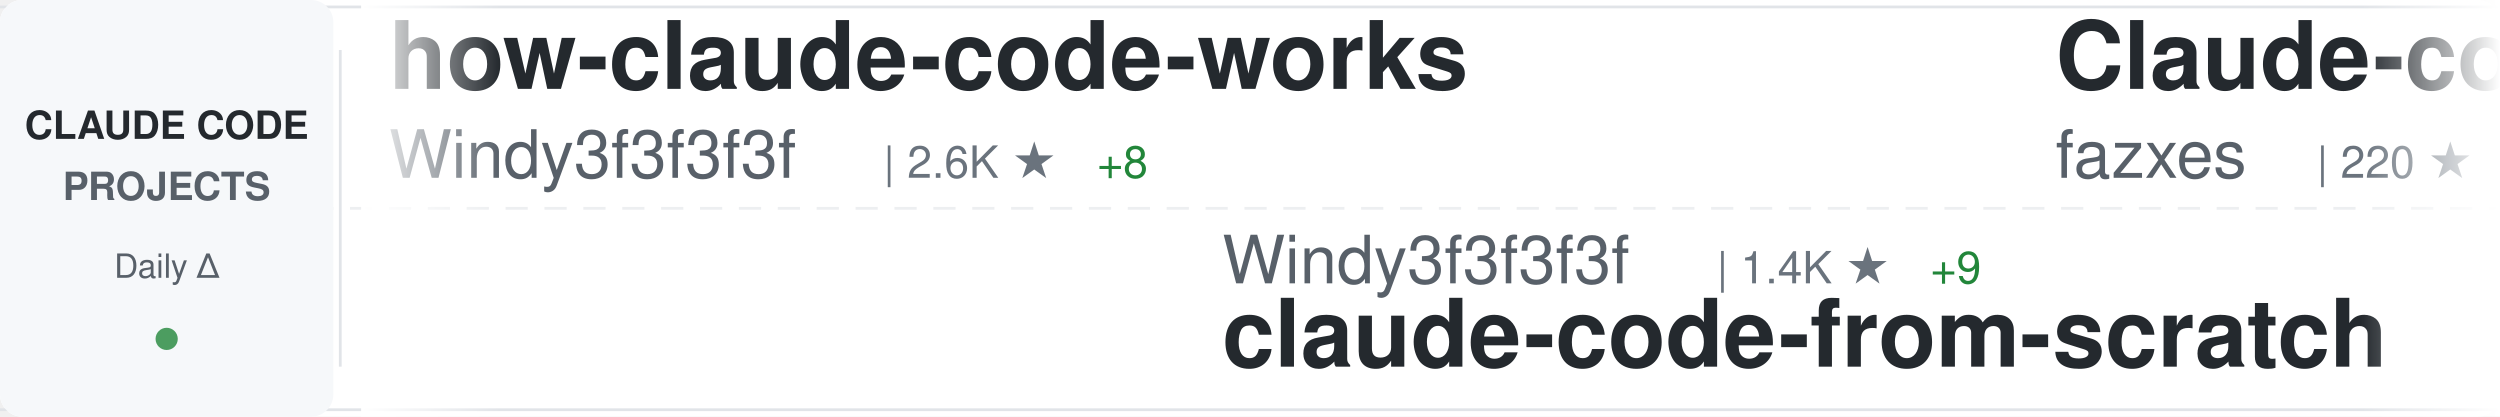
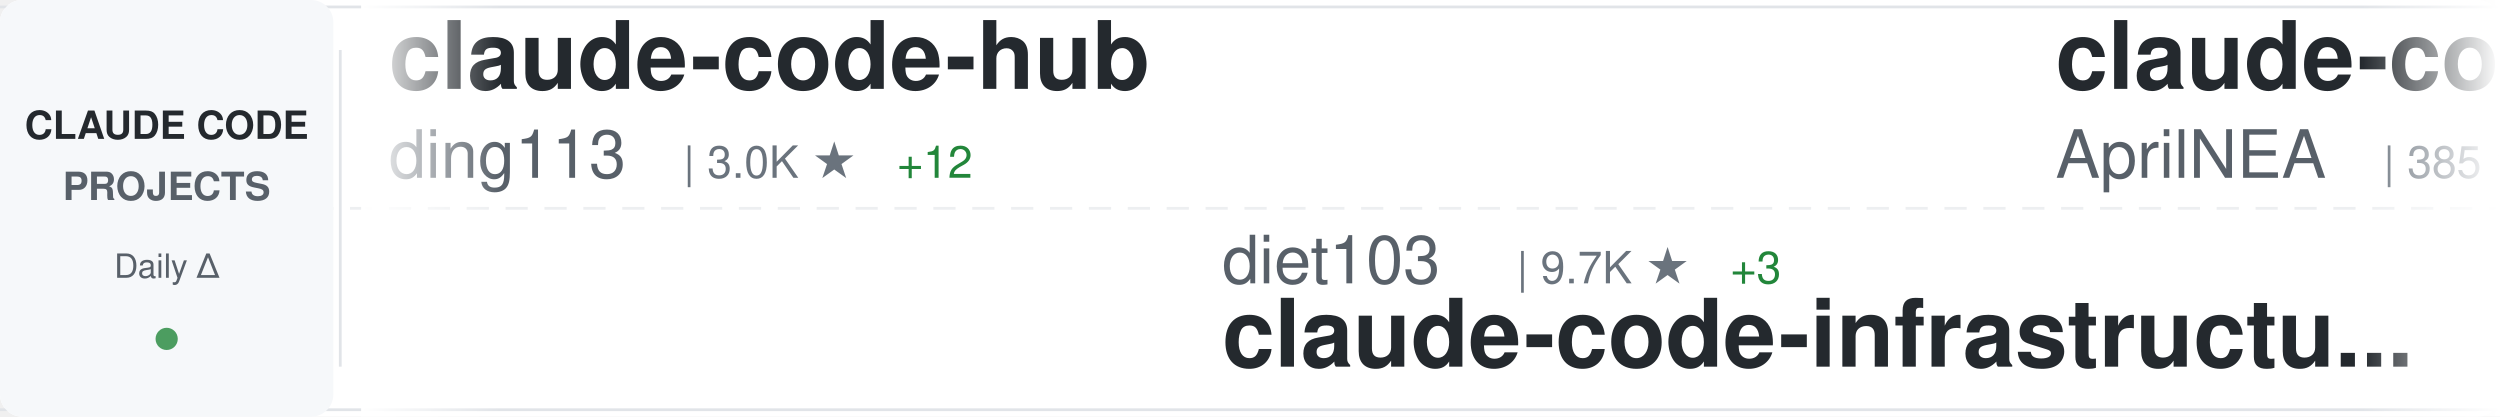
<svg xmlns="http://www.w3.org/2000/svg" width="900" height="150">
  <defs>
    <linearGradient id="awesomeLeftFade" x1="0%" y1="0%" x2="100%" y2="0%">
      <stop offset="0%" style="stop-color:#ffffff;stop-opacity:1" />
      <stop offset="100%" style="stop-color:#ffffff;stop-opacity:0" />
    </linearGradient>
    <linearGradient id="awesomeRightFade" x1="0%" y1="0%" x2="100%" y2="0%">
      <stop offset="0%" style="stop-color:#ffffff;stop-opacity:0" />
      <stop offset="100%" style="stop-color:#ffffff;stop-opacity:1" />
    </linearGradient>
  </defs>
  <rect width="900" height="150" fill="#ffffff" rx="8" />
  <rect x="0" y="2" width="900" height="1" fill="#e1e4e8" />
  <rect x="0" y="147" width="900" height="1" fill="#e1e4e8" />
  <line x1="0" y1="75" x2="900" y2="75" stroke="#e1e4e8" stroke-width="1" stroke-dasharray="8 6" opacity="0.6" />
  <rect x="0" y="0" width="120" height="150" fill="#f6f8fa" rx="8" />
  <text x="60" y="50" font-family="-apple-system, BlinkMacSystemFont, 'Segoe UI', Helvetica, Arial, sans-serif" font-size="14" font-weight="600" fill="#24292e" text-anchor="middle">CLAUDE CODE</text>
  <text x="60" y="72" font-family="-apple-system, BlinkMacSystemFont, 'Segoe UI', Helvetica, Arial, sans-serif" font-size="14" font-weight="600" fill="#586069" text-anchor="middle">PROJECTS</text>
  <text x="60" y="100" font-family="-apple-system, BlinkMacSystemFont, 'Segoe UI', Helvetica, Arial, sans-serif" font-size="12" font-weight="500" fill="#586069" text-anchor="middle">Daily Δ</text>
  <circle cx="60" cy="122" r="4" fill="#22863a" opacity="0.8" />
  <rect x="122" y="18" width="1" height="114" fill="#e1e4e8" />
  <clipPath id="awesomeTickerClip">
    <rect x="130" y="0" width="770" height="150" />
  </clipPath>
  <g clip-path="url(#awesomeTickerClip)">
    <g id="awesomeTickerItems">
      <animateTransform attributeName="transform" attributeType="XML" type="translate" from="0 0" to="-3000 0" dur="54s" repeatCount="indefinite" />
      <g transform="translate(0, 0)">
-         <text x="140" y="32" font-family="-apple-system, BlinkMacSystemFont, 'Segoe UI', Helvetica, Arial, sans-serif" font-size="34" font-weight="600" fill="#24292e">how-claude-code-works</text>
-         <text x="140" y="64" font-family="-apple-system, BlinkMacSystemFont, 'Segoe UI', Helvetica, Arial, sans-serif" font-size="24" font-weight="400" fill="#586069">Windy3f3f3f3f</text>
-         <text x="318" y="64" font-family="-apple-system, BlinkMacSystemFont, 'Segoe UI', Helvetica, Arial, sans-serif" font-size="16" font-weight="500" fill="#6a737d">| 2.6K ★</text>
-         <text x="395" y="64" font-family="-apple-system, BlinkMacSystemFont, 'Segoe UI', Helvetica, Arial, sans-serif" font-size="16" font-weight="500" fill="#22863a"> +8</text>
+         <text x="140" y="32" font-family="-apple-system, BlinkMacSystemFont, 'Segoe UI', Helvetica, Arial, sans-serif" font-size="34" font-weight="600" fill="#24292e">claude-code-hub</text>
+         <text x="140" y="64" font-family="-apple-system, BlinkMacSystemFont, 'Segoe UI', Helvetica, Arial, sans-serif" font-size="24" font-weight="400" fill="#586069">ding113</text>
+         <text x="246" y="64" font-family="-apple-system, BlinkMacSystemFont, 'Segoe UI', Helvetica, Arial, sans-serif" font-size="16" font-weight="500" fill="#6a737d">| 3.0K ★</text>
+         <text x="323" y="64" font-family="-apple-system, BlinkMacSystemFont, 'Segoe UI', Helvetica, Arial, sans-serif" font-size="16" font-weight="500" fill="#22863a"> +12</text>
      </g>
      <g transform="translate(300, 0)">
-         <text x="140" y="102" font-family="-apple-system, BlinkMacSystemFont, 'Segoe UI', Helvetica, Arial, sans-serif" font-size="24" font-weight="400" fill="#586069">Windy3f3f3f3f</text>
-         <text x="318" y="102" font-family="-apple-system, BlinkMacSystemFont, 'Segoe UI', Helvetica, Arial, sans-serif" font-size="16" font-weight="500" fill="#6a737d">| 1.4K ★</text>
-         <text x="395" y="102" font-family="-apple-system, BlinkMacSystemFont, 'Segoe UI', Helvetica, Arial, sans-serif" font-size="16" font-weight="500" fill="#22863a"> +9</text>
-         <text x="140" y="132" font-family="-apple-system, BlinkMacSystemFont, 'Segoe UI', Helvetica, Arial, sans-serif" font-size="34" font-weight="600" fill="#24292e">claude-code-from-scratch</text>
+         <text x="140" y="102" font-family="-apple-system, BlinkMacSystemFont, 'Segoe UI', Helvetica, Arial, sans-serif" font-size="24" font-weight="400" fill="#586069">diet103</text>
+         <text x="246" y="102" font-family="-apple-system, BlinkMacSystemFont, 'Segoe UI', Helvetica, Arial, sans-serif" font-size="16" font-weight="500" fill="#6a737d">| 9.7K ★</text>
+         <text x="323" y="102" font-family="-apple-system, BlinkMacSystemFont, 'Segoe UI', Helvetica, Arial, sans-serif" font-size="16" font-weight="500" fill="#22863a"> +3</text>
+         <text x="140" y="132" font-family="-apple-system, BlinkMacSystemFont, 'Segoe UI', Helvetica, Arial, sans-serif" font-size="34" font-weight="600" fill="#24292e">claude-code-infrastructu...</text>
      </g>
      <g transform="translate(600, 0)">
-         <text x="140" y="32" font-family="-apple-system, BlinkMacSystemFont, 'Segoe UI', Helvetica, Arial, sans-serif" font-size="34" font-weight="600" fill="#24292e">Claude-code</text>
-         <text x="140" y="64" font-family="-apple-system, BlinkMacSystemFont, 'Segoe UI', Helvetica, Arial, sans-serif" font-size="24" font-weight="400" fill="#586069">fazxes</text>
-         <text x="234" y="64" font-family="-apple-system, BlinkMacSystemFont, 'Segoe UI', Helvetica, Arial, sans-serif" font-size="16" font-weight="500" fill="#6a737d">| 220 ★</text>
+         <text x="140" y="32" font-family="-apple-system, BlinkMacSystemFont, 'Segoe UI', Helvetica, Arial, sans-serif" font-size="34" font-weight="600" fill="#24292e">claude-code-source</text>
+         <text x="140" y="64" font-family="-apple-system, BlinkMacSystemFont, 'Segoe UI', Helvetica, Arial, sans-serif" font-size="24" font-weight="400" fill="#586069">AprilNEA</text>
+         <text x="258" y="64" font-family="-apple-system, BlinkMacSystemFont, 'Segoe UI', Helvetica, Arial, sans-serif" font-size="16" font-weight="500" fill="#6a737d">| 385 ★</text>
      </g>
      <g transform="translate(900, 0)">
-         <text x="140" y="102" font-family="-apple-system, BlinkMacSystemFont, 'Segoe UI', Helvetica, Arial, sans-serif" font-size="24" font-weight="400" fill="#586069">liuup</text>
-         <text x="222" y="102" font-family="-apple-system, BlinkMacSystemFont, 'Segoe UI', Helvetica, Arial, sans-serif" font-size="16" font-weight="500" fill="#6a737d">| 3.1K ★</text>
-         <text x="299" y="102" font-family="-apple-system, BlinkMacSystemFont, 'Segoe UI', Helvetica, Arial, sans-serif" font-size="16" font-weight="500" fill="#22863a"> +22</text>
-         <text x="140" y="132" font-family="-apple-system, BlinkMacSystemFont, 'Segoe UI', Helvetica, Arial, sans-serif" font-size="34" font-weight="600" fill="#24292e">claude-code-analysis</text>
+         <text x="140" y="102" font-family="-apple-system, BlinkMacSystemFont, 'Segoe UI', Helvetica, Arial, sans-serif" font-size="24" font-weight="400" fill="#586069">pedrohcgs</text>
+         <text x="270" y="102" font-family="-apple-system, BlinkMacSystemFont, 'Segoe UI', Helvetica, Arial, sans-serif" font-size="16" font-weight="500" fill="#6a737d">| 1.2K ★</text>
+         <text x="347" y="102" font-family="-apple-system, BlinkMacSystemFont, 'Segoe UI', Helvetica, Arial, sans-serif" font-size="16" font-weight="500" fill="#22863a"> +5</text>
+         <text x="140" y="132" font-family="-apple-system, BlinkMacSystemFont, 'Segoe UI', Helvetica, Arial, sans-serif" font-size="34" font-weight="600" fill="#24292e">claude-code-my-workflow</text>
      </g>
      <g transform="translate(1200, 0)">
-         <text x="140" y="32" font-family="-apple-system, BlinkMacSystemFont, 'Segoe UI', Helvetica, Arial, sans-serif" font-size="34" font-weight="600" fill="#24292e">claude-code-sub-agents</text>
-         <text x="140" y="64" font-family="-apple-system, BlinkMacSystemFont, 'Segoe UI', Helvetica, Arial, sans-serif" font-size="24" font-weight="400" fill="#586069">lst97</text>
-         <text x="222" y="64" font-family="-apple-system, BlinkMacSystemFont, 'Segoe UI', Helvetica, Arial, sans-serif" font-size="16" font-weight="500" fill="#6a737d">| 1.6K ★</text>
+         <text x="140" y="32" font-family="-apple-system, BlinkMacSystemFont, 'Segoe UI', Helvetica, Arial, sans-serif" font-size="34" font-weight="600" fill="#24292e">ClaudeCode</text>
+         <text x="140" y="64" font-family="-apple-system, BlinkMacSystemFont, 'Segoe UI', Helvetica, Arial, sans-serif" font-size="24" font-weight="400" fill="#586069">guanshan</text>
+         <text x="258" y="64" font-family="-apple-system, BlinkMacSystemFont, 'Segoe UI', Helvetica, Arial, sans-serif" font-size="16" font-weight="500" fill="#6a737d">| 60 ★</text>
      </g>
      <g transform="translate(1500, 0)">
-         <text x="140" y="102" font-family="-apple-system, BlinkMacSystemFont, 'Segoe UI', Helvetica, Arial, sans-serif" font-size="24" font-weight="400" fill="#586069">shareAI-lab</text>
-         <text x="294" y="102" font-family="-apple-system, BlinkMacSystemFont, 'Segoe UI', Helvetica, Arial, sans-serif" font-size="16" font-weight="500" fill="#6a737d">| 65.7K ★</text>
-         <text x="380" y="102" font-family="-apple-system, BlinkMacSystemFont, 'Segoe UI', Helvetica, Arial, sans-serif" font-size="16" font-weight="500" fill="#22863a"> +222</text>
-         <text x="140" y="132" font-family="-apple-system, BlinkMacSystemFont, 'Segoe UI', Helvetica, Arial, sans-serif" font-size="34" font-weight="600" fill="#24292e">learn-claude-code</text>
+         <text x="140" y="102" font-family="-apple-system, BlinkMacSystemFont, 'Segoe UI', Helvetica, Arial, sans-serif" font-size="24" font-weight="400" fill="#586069">LING71671</text>
+         <text x="270" y="102" font-family="-apple-system, BlinkMacSystemFont, 'Segoe UI', Helvetica, Arial, sans-serif" font-size="16" font-weight="500" fill="#6a737d">| 878 ★</text>
+         <text x="338" y="102" font-family="-apple-system, BlinkMacSystemFont, 'Segoe UI', Helvetica, Arial, sans-serif" font-size="16" font-weight="500" fill="#22863a"> +2</text>
+         <text x="140" y="132" font-family="-apple-system, BlinkMacSystemFont, 'Segoe UI', Helvetica, Arial, sans-serif" font-size="34" font-weight="600" fill="#24292e">Open-ClaudeCode</text>
      </g>
      <g transform="translate(1800, 0)">
-         <text x="140" y="32" font-family="-apple-system, BlinkMacSystemFont, 'Segoe UI', Helvetica, Arial, sans-serif" font-size="34" font-weight="600" fill="#24292e">sc-claude-code-files</text>
-         <text x="140" y="64" font-family="-apple-system, BlinkMacSystemFont, 'Segoe UI', Helvetica, Arial, sans-serif" font-size="24" font-weight="400" fill="#586069">https-deeplearning-ai</text>
-         <text x="414" y="64" font-family="-apple-system, BlinkMacSystemFont, 'Segoe UI', Helvetica, Arial, sans-serif" font-size="16" font-weight="500" fill="#6a737d">| 524 ★</text>
+         <text x="140" y="32" font-family="-apple-system, BlinkMacSystemFont, 'Segoe UI', Helvetica, Arial, sans-serif" font-size="34" font-weight="600" fill="#24292e">claude-code-router</text>
+         <text x="140" y="64" font-family="-apple-system, BlinkMacSystemFont, 'Segoe UI', Helvetica, Arial, sans-serif" font-size="24" font-weight="400" fill="#586069">musistudio</text>
+         <text x="282" y="64" font-family="-apple-system, BlinkMacSystemFont, 'Segoe UI', Helvetica, Arial, sans-serif" font-size="16" font-weight="500" fill="#6a737d">| 34.8K ★</text>
+         <text x="368" y="64" font-family="-apple-system, BlinkMacSystemFont, 'Segoe UI', Helvetica, Arial, sans-serif" font-size="16" font-weight="500" fill="#22863a"> +36</text>
      </g>
      <g transform="translate(2100, 0)">
-         <text x="140" y="102" font-family="-apple-system, BlinkMacSystemFont, 'Segoe UI', Helvetica, Arial, sans-serif" font-size="24" font-weight="400" fill="#586069">AICoderTudou</text>
-         <text x="306" y="102" font-family="-apple-system, BlinkMacSystemFont, 'Segoe UI', Helvetica, Arial, sans-serif" font-size="16" font-weight="500" fill="#6a737d">| 500 ★</text>
-         <text x="140" y="132" font-family="-apple-system, BlinkMacSystemFont, 'Segoe UI', Helvetica, Arial, sans-serif" font-size="34" font-weight="600" fill="#24292e">claude-code-tudou</text>
+         <text x="140" y="102" font-family="-apple-system, BlinkMacSystemFont, 'Segoe UI', Helvetica, Arial, sans-serif" font-size="24" font-weight="400" fill="#586069">yasasbanukaofficial</text>
+         <text x="390" y="102" font-family="-apple-system, BlinkMacSystemFont, 'Segoe UI', Helvetica, Arial, sans-serif" font-size="16" font-weight="500" fill="#6a737d">| 3.5K ★</text>
+         <text x="467" y="102" font-family="-apple-system, BlinkMacSystemFont, 'Segoe UI', Helvetica, Arial, sans-serif" font-size="16" font-weight="500" fill="#22863a"> +16</text>
+         <text x="140" y="132" font-family="-apple-system, BlinkMacSystemFont, 'Segoe UI', Helvetica, Arial, sans-serif" font-size="34" font-weight="600" fill="#24292e">claude-code</text>
      </g>
      <g transform="translate(2400, 0)">
-         <text x="140" y="32" font-family="-apple-system, BlinkMacSystemFont, 'Segoe UI', Helvetica, Arial, sans-serif" font-size="34" font-weight="600" fill="#24292e">claude-code-source-code-...</text>
-         <text x="140" y="64" font-family="-apple-system, BlinkMacSystemFont, 'Segoe UI', Helvetica, Arial, sans-serif" font-size="24" font-weight="400" fill="#586069">ghuntley</text>
-         <text x="258" y="64" font-family="-apple-system, BlinkMacSystemFont, 'Segoe UI', Helvetica, Arial, sans-serif" font-size="16" font-weight="500" fill="#6a737d">| 982 ★</text>
-         <text x="326" y="64" font-family="-apple-system, BlinkMacSystemFont, 'Segoe UI', Helvetica, Arial, sans-serif" font-size="16" font-weight="500" fill="#22863a"> +1</text>
+         <text x="140" y="32" font-family="-apple-system, BlinkMacSystemFont, 'Segoe UI', Helvetica, Arial, sans-serif" font-size="34" font-weight="600" fill="#24292e">Claude-Code</text>
+         <text x="140" y="64" font-family="-apple-system, BlinkMacSystemFont, 'Segoe UI', Helvetica, Arial, sans-serif" font-size="24" font-weight="400" fill="#586069">KPR111</text>
+         <text x="234" y="64" font-family="-apple-system, BlinkMacSystemFont, 'Segoe UI', Helvetica, Arial, sans-serif" font-size="16" font-weight="500" fill="#6a737d">| 18 ★</text>
      </g>
      <g transform="translate(2700, 0)">
-         <text x="140" y="102" font-family="-apple-system, BlinkMacSystemFont, 'Segoe UI', Helvetica, Arial, sans-serif" font-size="24" font-weight="400" fill="#586069">davila7</text>
-         <text x="246" y="102" font-family="-apple-system, BlinkMacSystemFont, 'Segoe UI', Helvetica, Arial, sans-serif" font-size="16" font-weight="500" fill="#6a737d">| 27.9K ★</text>
-         <text x="332" y="102" font-family="-apple-system, BlinkMacSystemFont, 'Segoe UI', Helvetica, Arial, sans-serif" font-size="16" font-weight="500" fill="#22863a"> +46</text>
-         <text x="140" y="132" font-family="-apple-system, BlinkMacSystemFont, 'Segoe UI', Helvetica, Arial, sans-serif" font-size="34" font-weight="600" fill="#24292e">claude-code-templates</text>
+         <text x="140" y="102" font-family="-apple-system, BlinkMacSystemFont, 'Segoe UI', Helvetica, Arial, sans-serif" font-size="24" font-weight="400" fill="#586069">lst97</text>
+         <text x="222" y="102" font-family="-apple-system, BlinkMacSystemFont, 'Segoe UI', Helvetica, Arial, sans-serif" font-size="16" font-weight="500" fill="#6a737d">| 1.6K ★</text>
+         <text x="140" y="132" font-family="-apple-system, BlinkMacSystemFont, 'Segoe UI', Helvetica, Arial, sans-serif" font-size="34" font-weight="600" fill="#24292e">claude-code-sub-agents</text>
      </g>
      <g transform="translate(3000, 0)">
-         <text x="140" y="32" font-family="-apple-system, BlinkMacSystemFont, 'Segoe UI', Helvetica, Arial, sans-serif" font-size="34" font-weight="600" fill="#24292e">how-claude-code-works</text>
-         <text x="140" y="64" font-family="-apple-system, BlinkMacSystemFont, 'Segoe UI', Helvetica, Arial, sans-serif" font-size="24" font-weight="400" fill="#586069">Windy3f3f3f3f</text>
-         <text x="318" y="64" font-family="-apple-system, BlinkMacSystemFont, 'Segoe UI', Helvetica, Arial, sans-serif" font-size="16" font-weight="500" fill="#6a737d">| 2.6K ★</text>
-         <text x="395" y="64" font-family="-apple-system, BlinkMacSystemFont, 'Segoe UI', Helvetica, Arial, sans-serif" font-size="16" font-weight="500" fill="#22863a"> +8</text>
+         <text x="140" y="32" font-family="-apple-system, BlinkMacSystemFont, 'Segoe UI', Helvetica, Arial, sans-serif" font-size="34" font-weight="600" fill="#24292e">claude-code-hub</text>
+         <text x="140" y="64" font-family="-apple-system, BlinkMacSystemFont, 'Segoe UI', Helvetica, Arial, sans-serif" font-size="24" font-weight="400" fill="#586069">ding113</text>
+         <text x="246" y="64" font-family="-apple-system, BlinkMacSystemFont, 'Segoe UI', Helvetica, Arial, sans-serif" font-size="16" font-weight="500" fill="#6a737d">| 3.0K ★</text>
+         <text x="323" y="64" font-family="-apple-system, BlinkMacSystemFont, 'Segoe UI', Helvetica, Arial, sans-serif" font-size="16" font-weight="500" fill="#22863a"> +12</text>
      </g>
      <g transform="translate(3300, 0)">
-         <text x="140" y="102" font-family="-apple-system, BlinkMacSystemFont, 'Segoe UI', Helvetica, Arial, sans-serif" font-size="24" font-weight="400" fill="#586069">Windy3f3f3f3f</text>
-         <text x="318" y="102" font-family="-apple-system, BlinkMacSystemFont, 'Segoe UI', Helvetica, Arial, sans-serif" font-size="16" font-weight="500" fill="#6a737d">| 1.4K ★</text>
-         <text x="395" y="102" font-family="-apple-system, BlinkMacSystemFont, 'Segoe UI', Helvetica, Arial, sans-serif" font-size="16" font-weight="500" fill="#22863a"> +9</text>
-         <text x="140" y="132" font-family="-apple-system, BlinkMacSystemFont, 'Segoe UI', Helvetica, Arial, sans-serif" font-size="34" font-weight="600" fill="#24292e">claude-code-from-scratch</text>
+         <text x="140" y="102" font-family="-apple-system, BlinkMacSystemFont, 'Segoe UI', Helvetica, Arial, sans-serif" font-size="24" font-weight="400" fill="#586069">diet103</text>
+         <text x="246" y="102" font-family="-apple-system, BlinkMacSystemFont, 'Segoe UI', Helvetica, Arial, sans-serif" font-size="16" font-weight="500" fill="#6a737d">| 9.7K ★</text>
+         <text x="323" y="102" font-family="-apple-system, BlinkMacSystemFont, 'Segoe UI', Helvetica, Arial, sans-serif" font-size="16" font-weight="500" fill="#22863a"> +3</text>
+         <text x="140" y="132" font-family="-apple-system, BlinkMacSystemFont, 'Segoe UI', Helvetica, Arial, sans-serif" font-size="34" font-weight="600" fill="#24292e">claude-code-infrastructu...</text>
      </g>
      <g transform="translate(3600, 0)">
-         <text x="140" y="32" font-family="-apple-system, BlinkMacSystemFont, 'Segoe UI', Helvetica, Arial, sans-serif" font-size="34" font-weight="600" fill="#24292e">Claude-code</text>
-         <text x="140" y="64" font-family="-apple-system, BlinkMacSystemFont, 'Segoe UI', Helvetica, Arial, sans-serif" font-size="24" font-weight="400" fill="#586069">fazxes</text>
-         <text x="234" y="64" font-family="-apple-system, BlinkMacSystemFont, 'Segoe UI', Helvetica, Arial, sans-serif" font-size="16" font-weight="500" fill="#6a737d">| 220 ★</text>
+         <text x="140" y="32" font-family="-apple-system, BlinkMacSystemFont, 'Segoe UI', Helvetica, Arial, sans-serif" font-size="34" font-weight="600" fill="#24292e">claude-code-source</text>
+         <text x="140" y="64" font-family="-apple-system, BlinkMacSystemFont, 'Segoe UI', Helvetica, Arial, sans-serif" font-size="24" font-weight="400" fill="#586069">AprilNEA</text>
+         <text x="258" y="64" font-family="-apple-system, BlinkMacSystemFont, 'Segoe UI', Helvetica, Arial, sans-serif" font-size="16" font-weight="500" fill="#6a737d">| 385 ★</text>
      </g>
      <g transform="translate(3900, 0)">
-         <text x="140" y="102" font-family="-apple-system, BlinkMacSystemFont, 'Segoe UI', Helvetica, Arial, sans-serif" font-size="24" font-weight="400" fill="#586069">liuup</text>
-         <text x="222" y="102" font-family="-apple-system, BlinkMacSystemFont, 'Segoe UI', Helvetica, Arial, sans-serif" font-size="16" font-weight="500" fill="#6a737d">| 3.1K ★</text>
-         <text x="299" y="102" font-family="-apple-system, BlinkMacSystemFont, 'Segoe UI', Helvetica, Arial, sans-serif" font-size="16" font-weight="500" fill="#22863a"> +22</text>
-         <text x="140" y="132" font-family="-apple-system, BlinkMacSystemFont, 'Segoe UI', Helvetica, Arial, sans-serif" font-size="34" font-weight="600" fill="#24292e">claude-code-analysis</text>
+         <text x="140" y="102" font-family="-apple-system, BlinkMacSystemFont, 'Segoe UI', Helvetica, Arial, sans-serif" font-size="24" font-weight="400" fill="#586069">pedrohcgs</text>
+         <text x="270" y="102" font-family="-apple-system, BlinkMacSystemFont, 'Segoe UI', Helvetica, Arial, sans-serif" font-size="16" font-weight="500" fill="#6a737d">| 1.2K ★</text>
+         <text x="347" y="102" font-family="-apple-system, BlinkMacSystemFont, 'Segoe UI', Helvetica, Arial, sans-serif" font-size="16" font-weight="500" fill="#22863a"> +5</text>
+         <text x="140" y="132" font-family="-apple-system, BlinkMacSystemFont, 'Segoe UI', Helvetica, Arial, sans-serif" font-size="34" font-weight="600" fill="#24292e">claude-code-my-workflow</text>
      </g>
    </g>
  </g>
  <rect x="130" y="0" width="50" height="150" fill="url(#awesomeLeftFade)" />
  <rect x="850" y="0" width="50" height="150" fill="url(#awesomeRightFade)" />
</svg>
